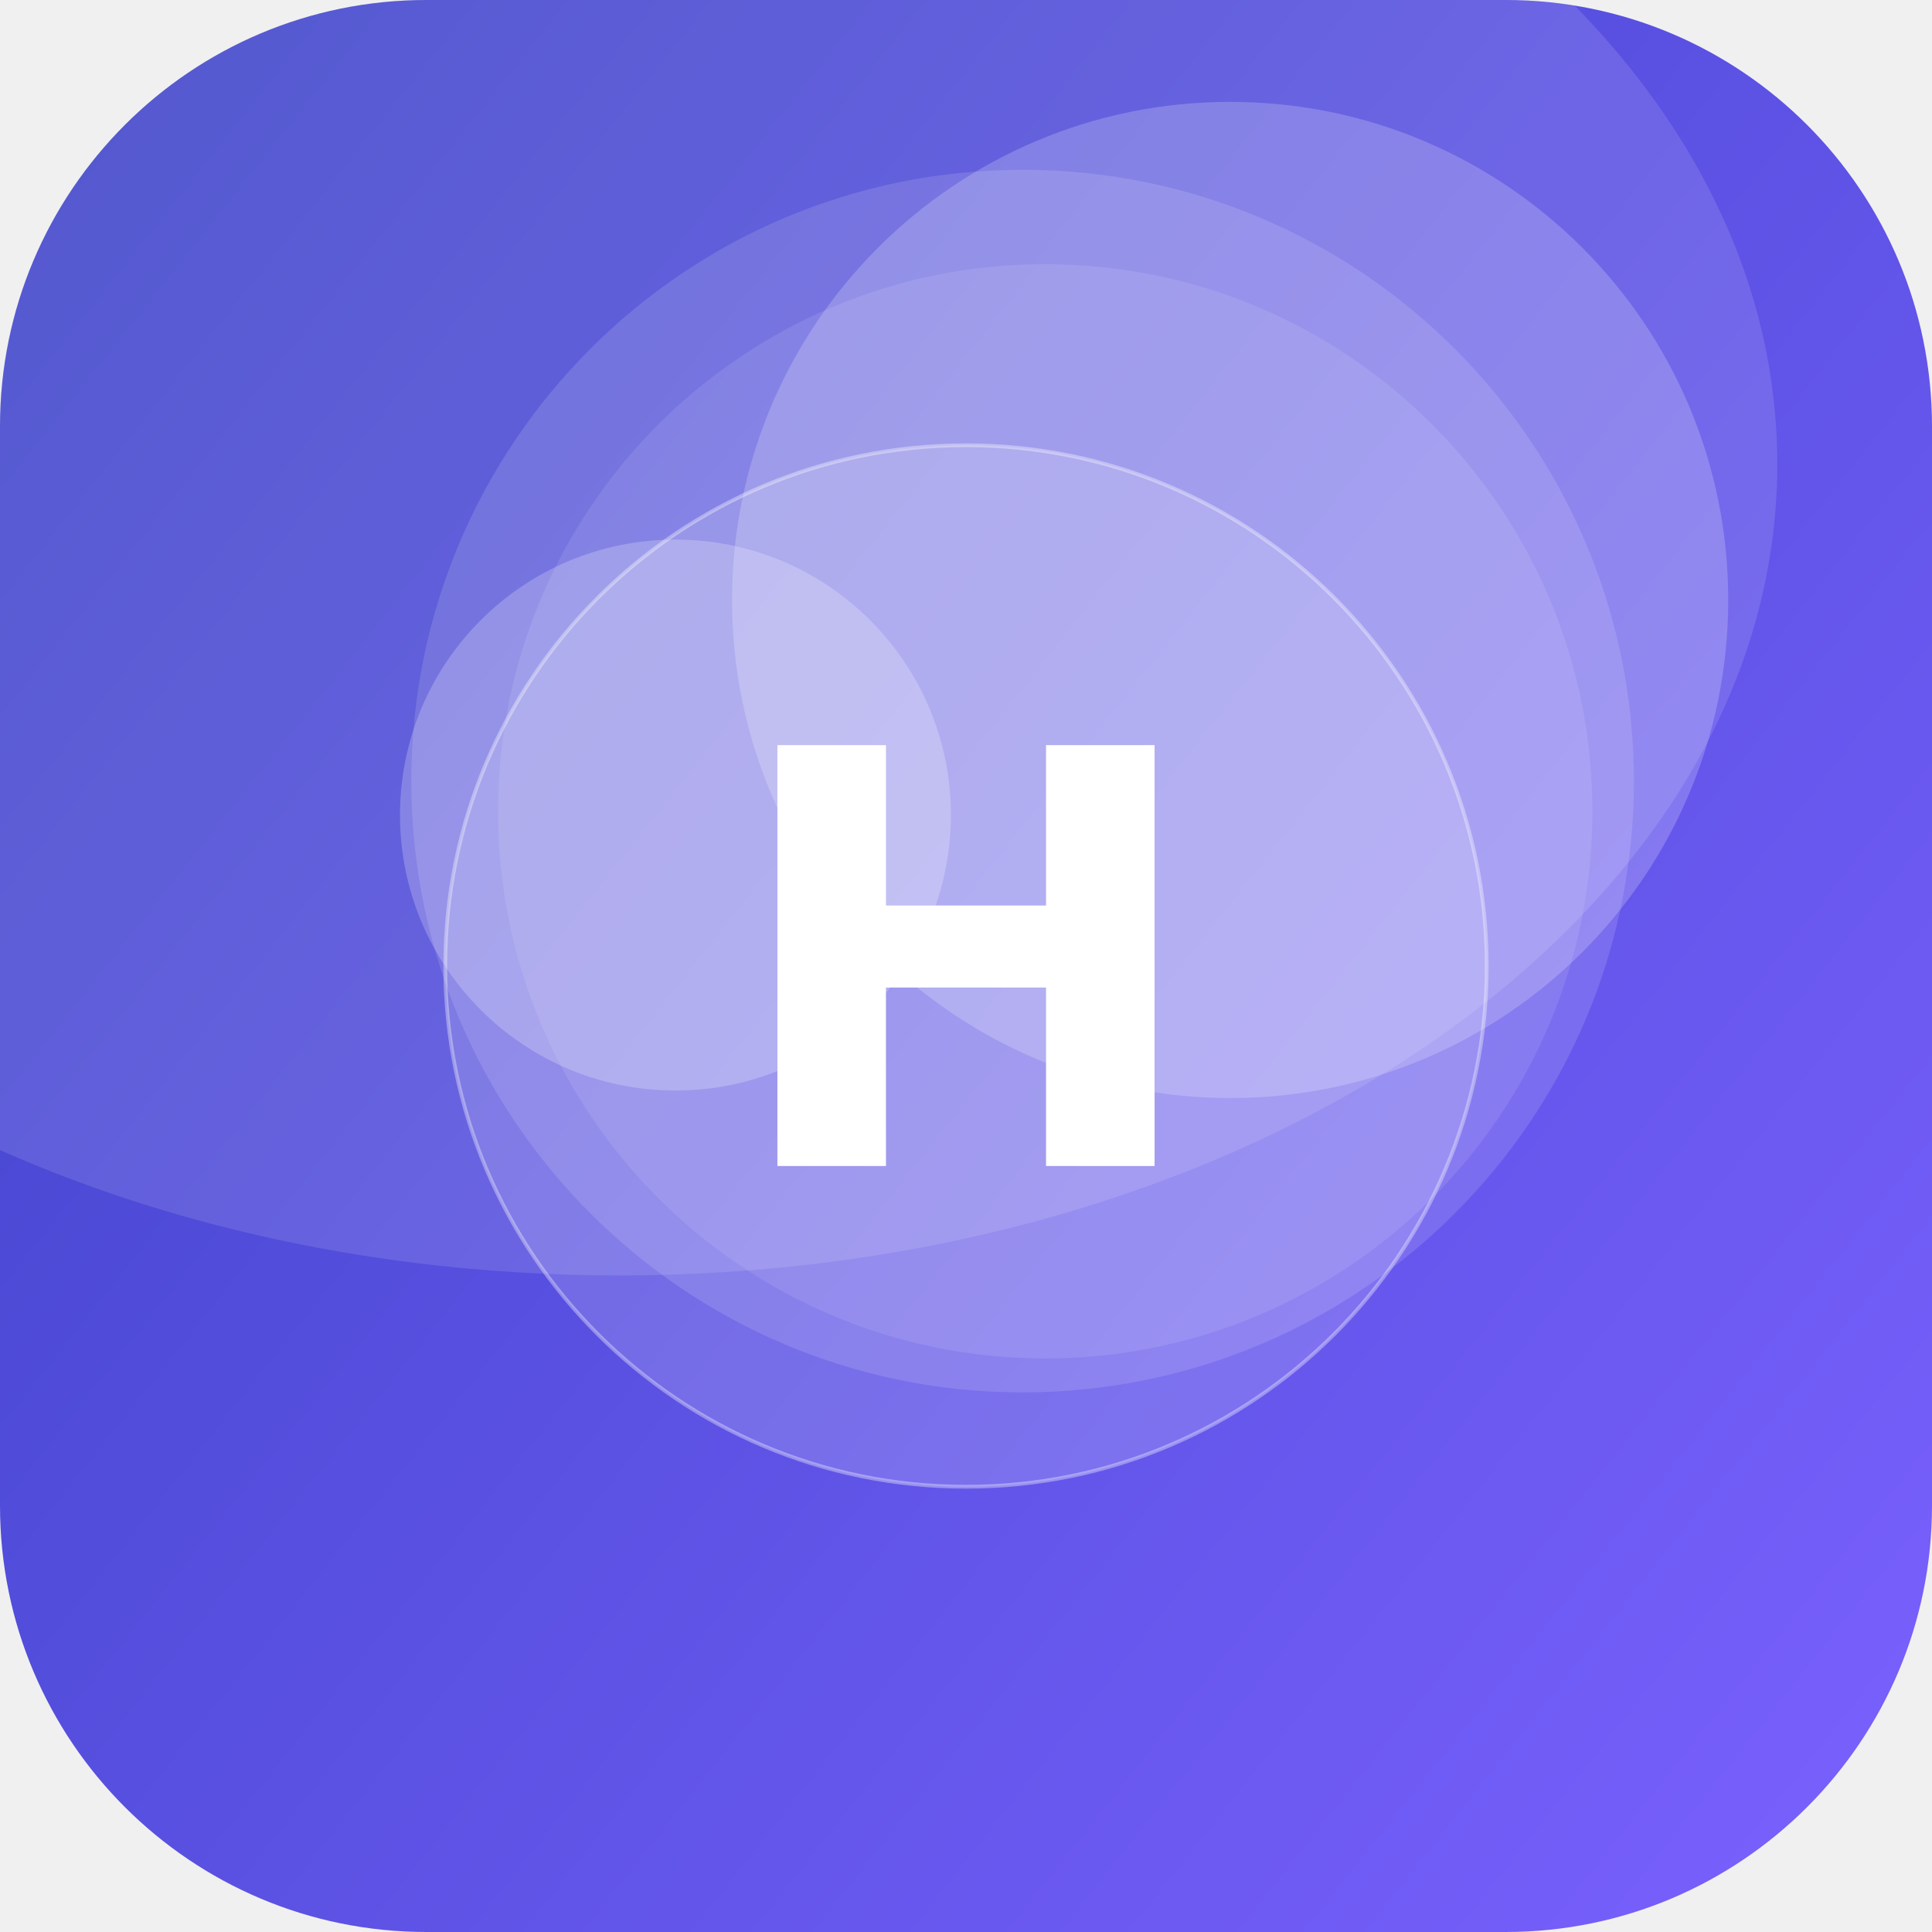
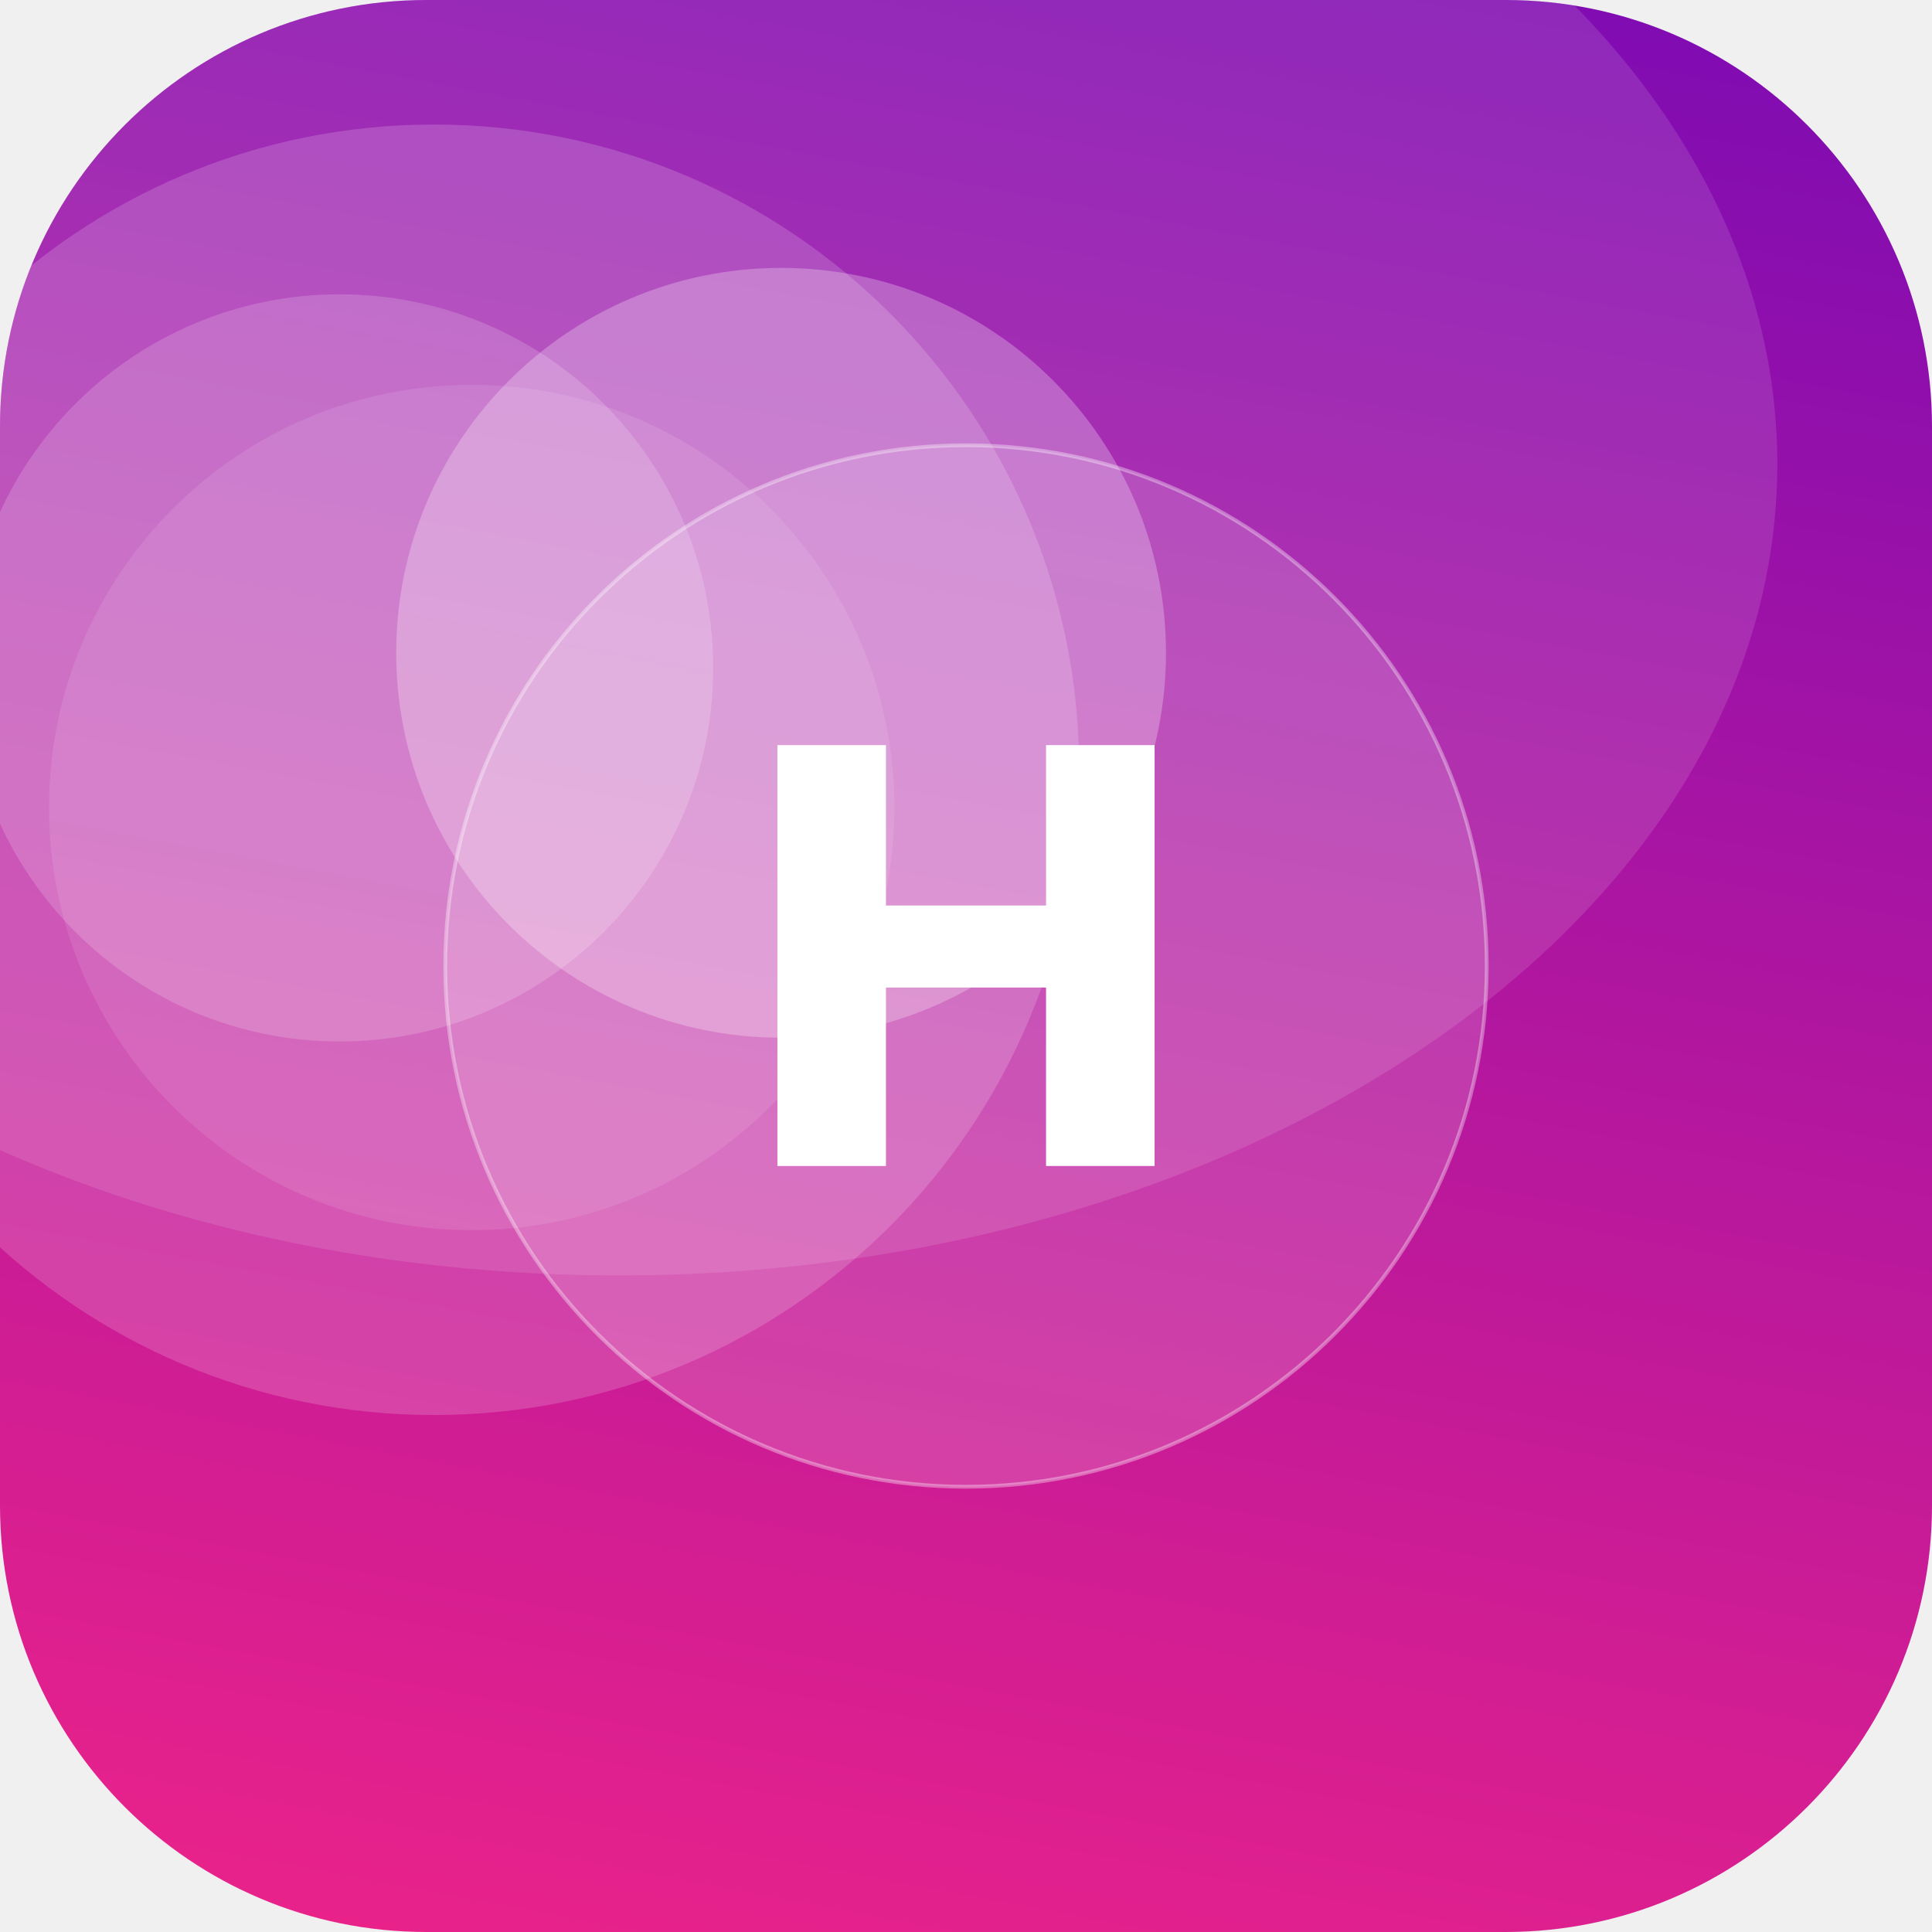
<svg xmlns="http://www.w3.org/2000/svg" width="512" height="512" viewBox="0 0 512 512">
  <defs>
-     <linearGradient id="g" x1="0" y1="0" x2="1" y2="1" gradientTransform="rotate(174 0.5 0.5)">
-       <stop offset="0" stop-color="#7B61FF" />
-       <stop offset="1" stop-color="#3A41C6" />
+     <linearGradient id="g" x1="0" y1="0" x2="1" y2="1" gradientTransform="rotate(236 0.5 0.5)">
+       <stop offset="0" stop-color="#F72585" />
+       <stop offset="1" stop-color="#7209B7" />
    </linearGradient>
    <clipPath id="c">
      <rect width="512" height="512" rx="113" />
    </clipPath>
  </defs>
  <g clip-path="url(#c)">
    <rect width="512" height="512" fill="url(#g)" />
-     <circle cx="326" cy="159" r="132" fill="#FFFFFF" fill-opacity="0.20" />
-     <circle cx="277" cy="215" r="145" fill="#FFFFFF" fill-opacity="0.10" />
-     <circle cx="179" cy="216" r="73" fill="#FFFFFF" fill-opacity="0.22" />
-     <circle cx="271" cy="207" r="162" fill="#FFFFFF" fill-opacity="0.13" />
+     <circle cx="125" cy="214" r="112" fill="#FFFFFF" fill-opacity="0.10" />
+     <circle cx="115" cy="204" r="171" fill="#FFFFFF" fill-opacity="0.17" />
+     <circle cx="90" cy="177" r="99" fill="#FFFFFF" fill-opacity="0.17" />
+     <circle cx="207" cy="173" r="102" fill="#FFFFFF" fill-opacity="0.26" />
    <ellipse cx="164" cy="123" rx="307" ry="215" fill="#FFFFFF" fill-opacity="0.12" />
    <circle cx="256" cy="256" r="138" fill="#FFFFFF" fill-opacity="0.16" stroke="#FFFFFF" stroke-opacity="0.35" />
    <text x="50%" y="50%" dy="53" text-anchor="middle" font-family="DejaVu Sans, Helvetica, Arial, sans-serif" font-weight="bold" font-size="153" fill="#FFFFFF">H</text>
  </g>
</svg>
